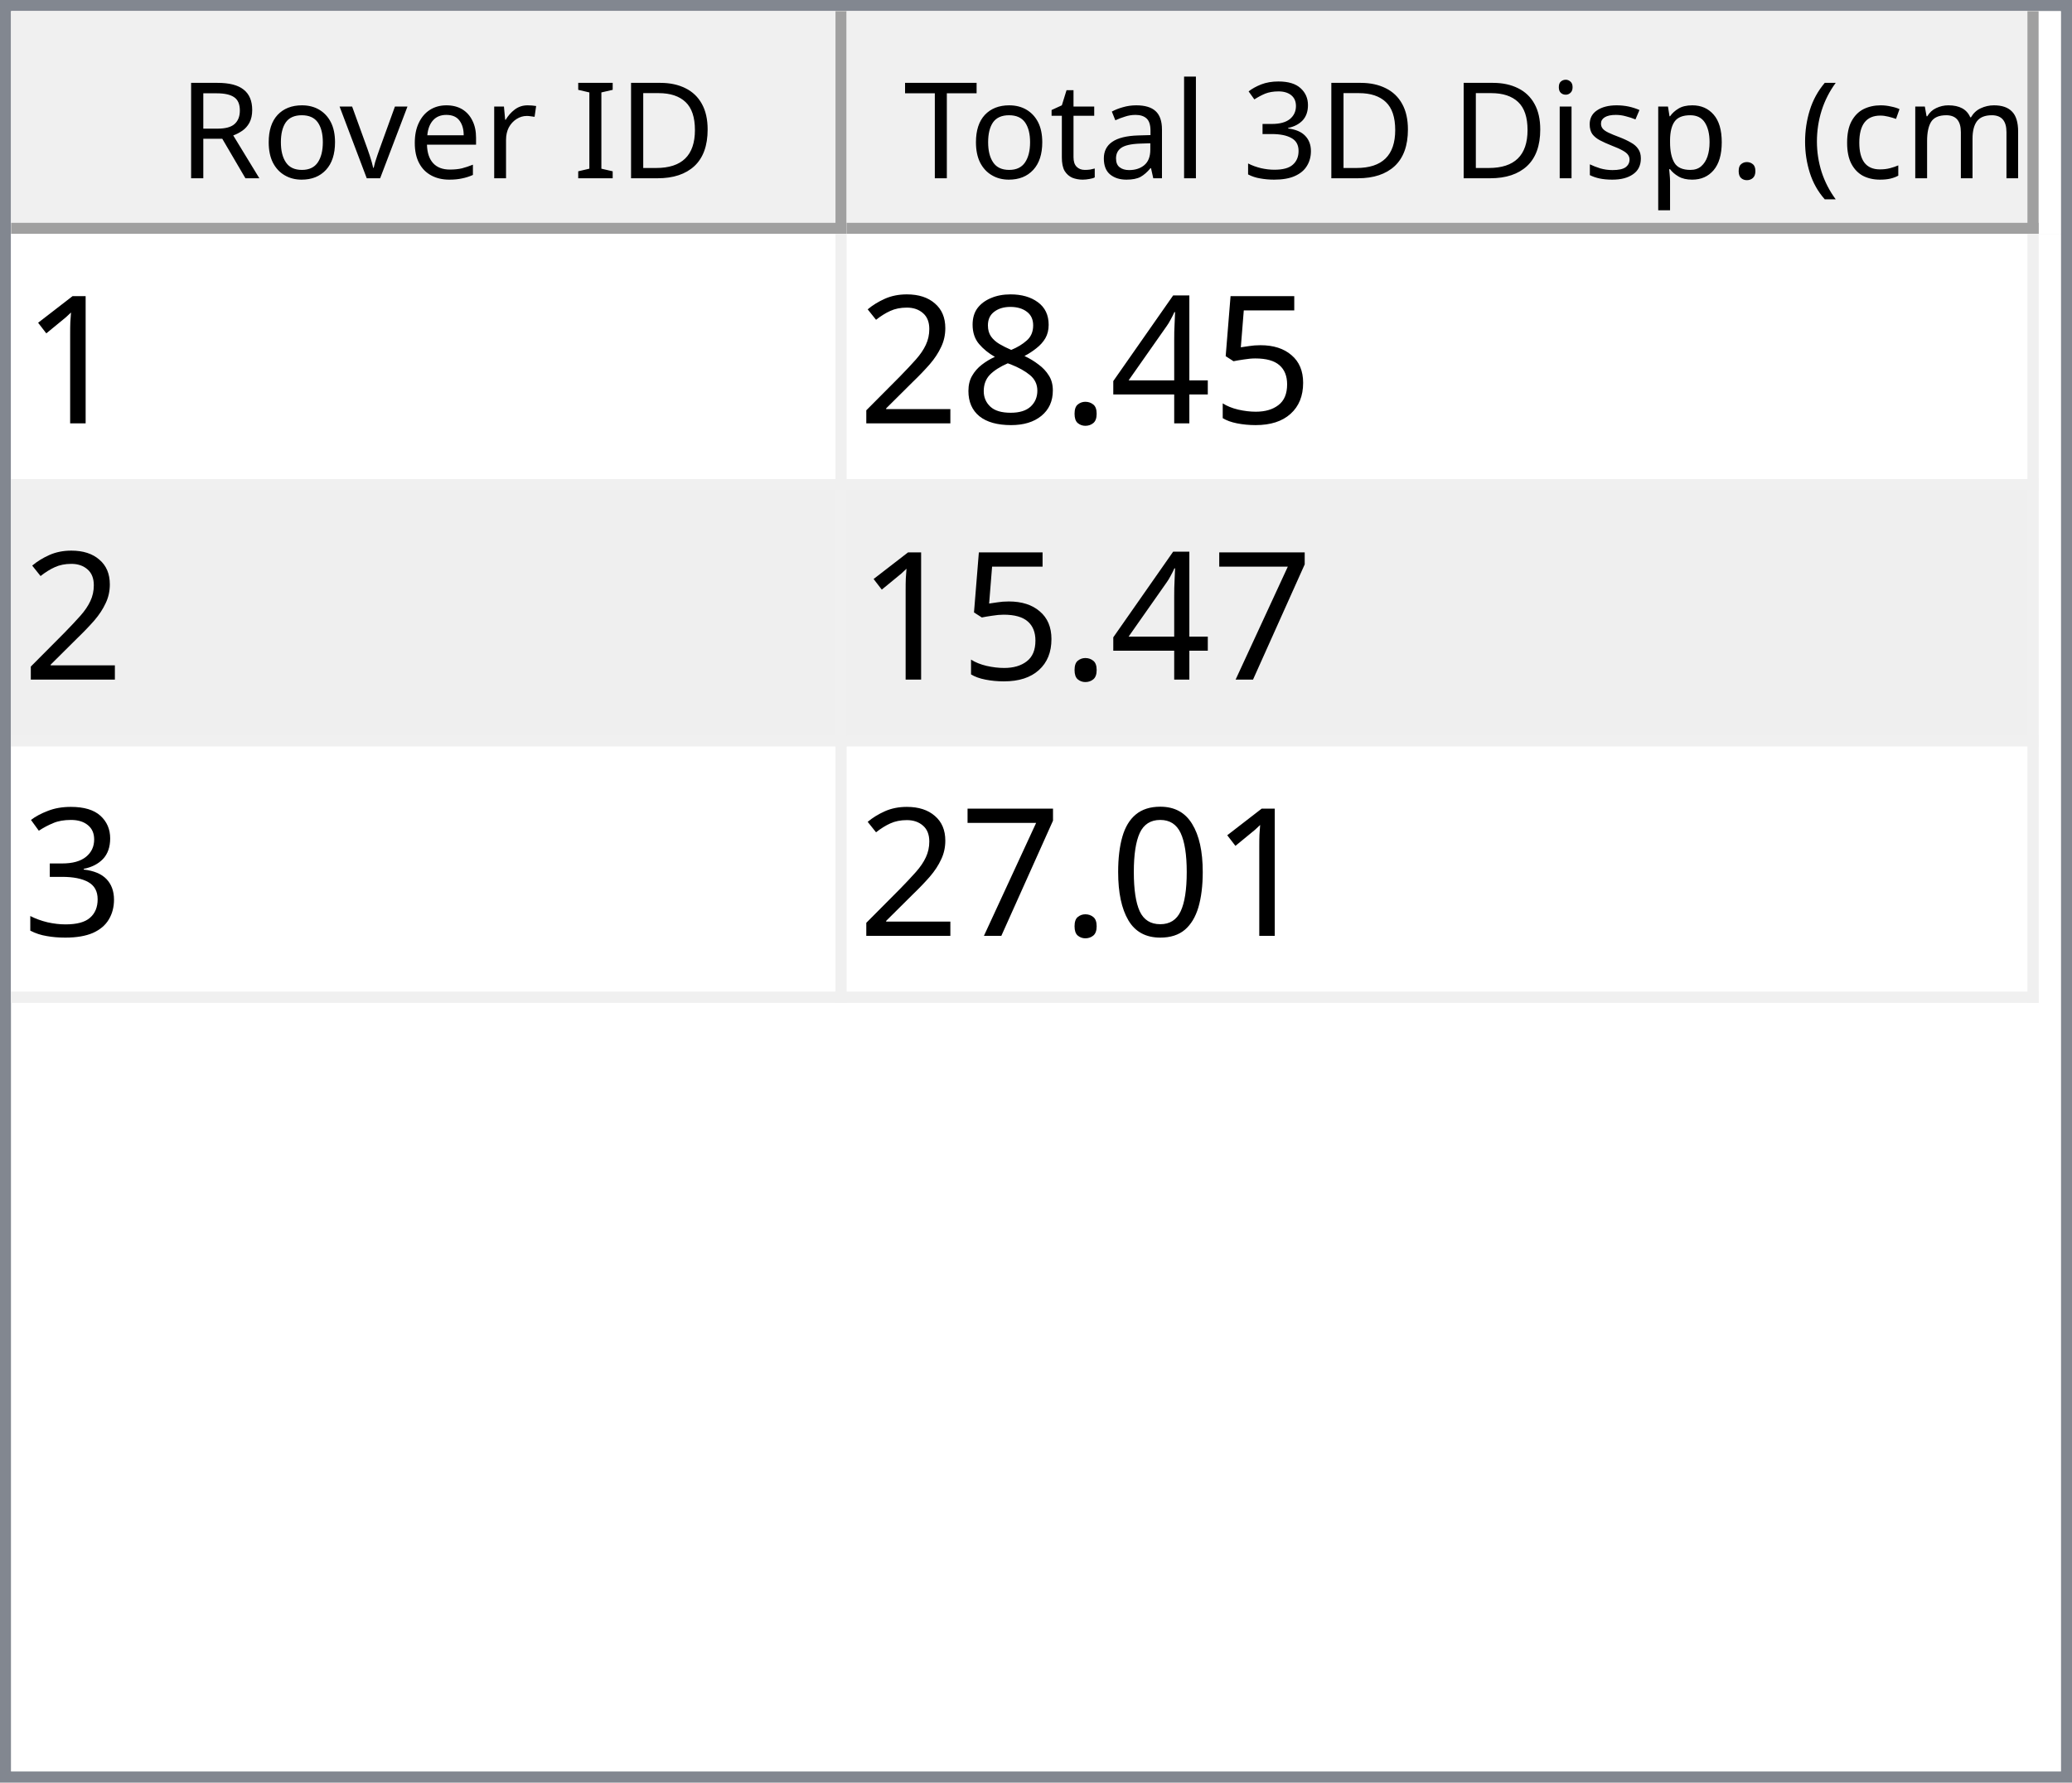
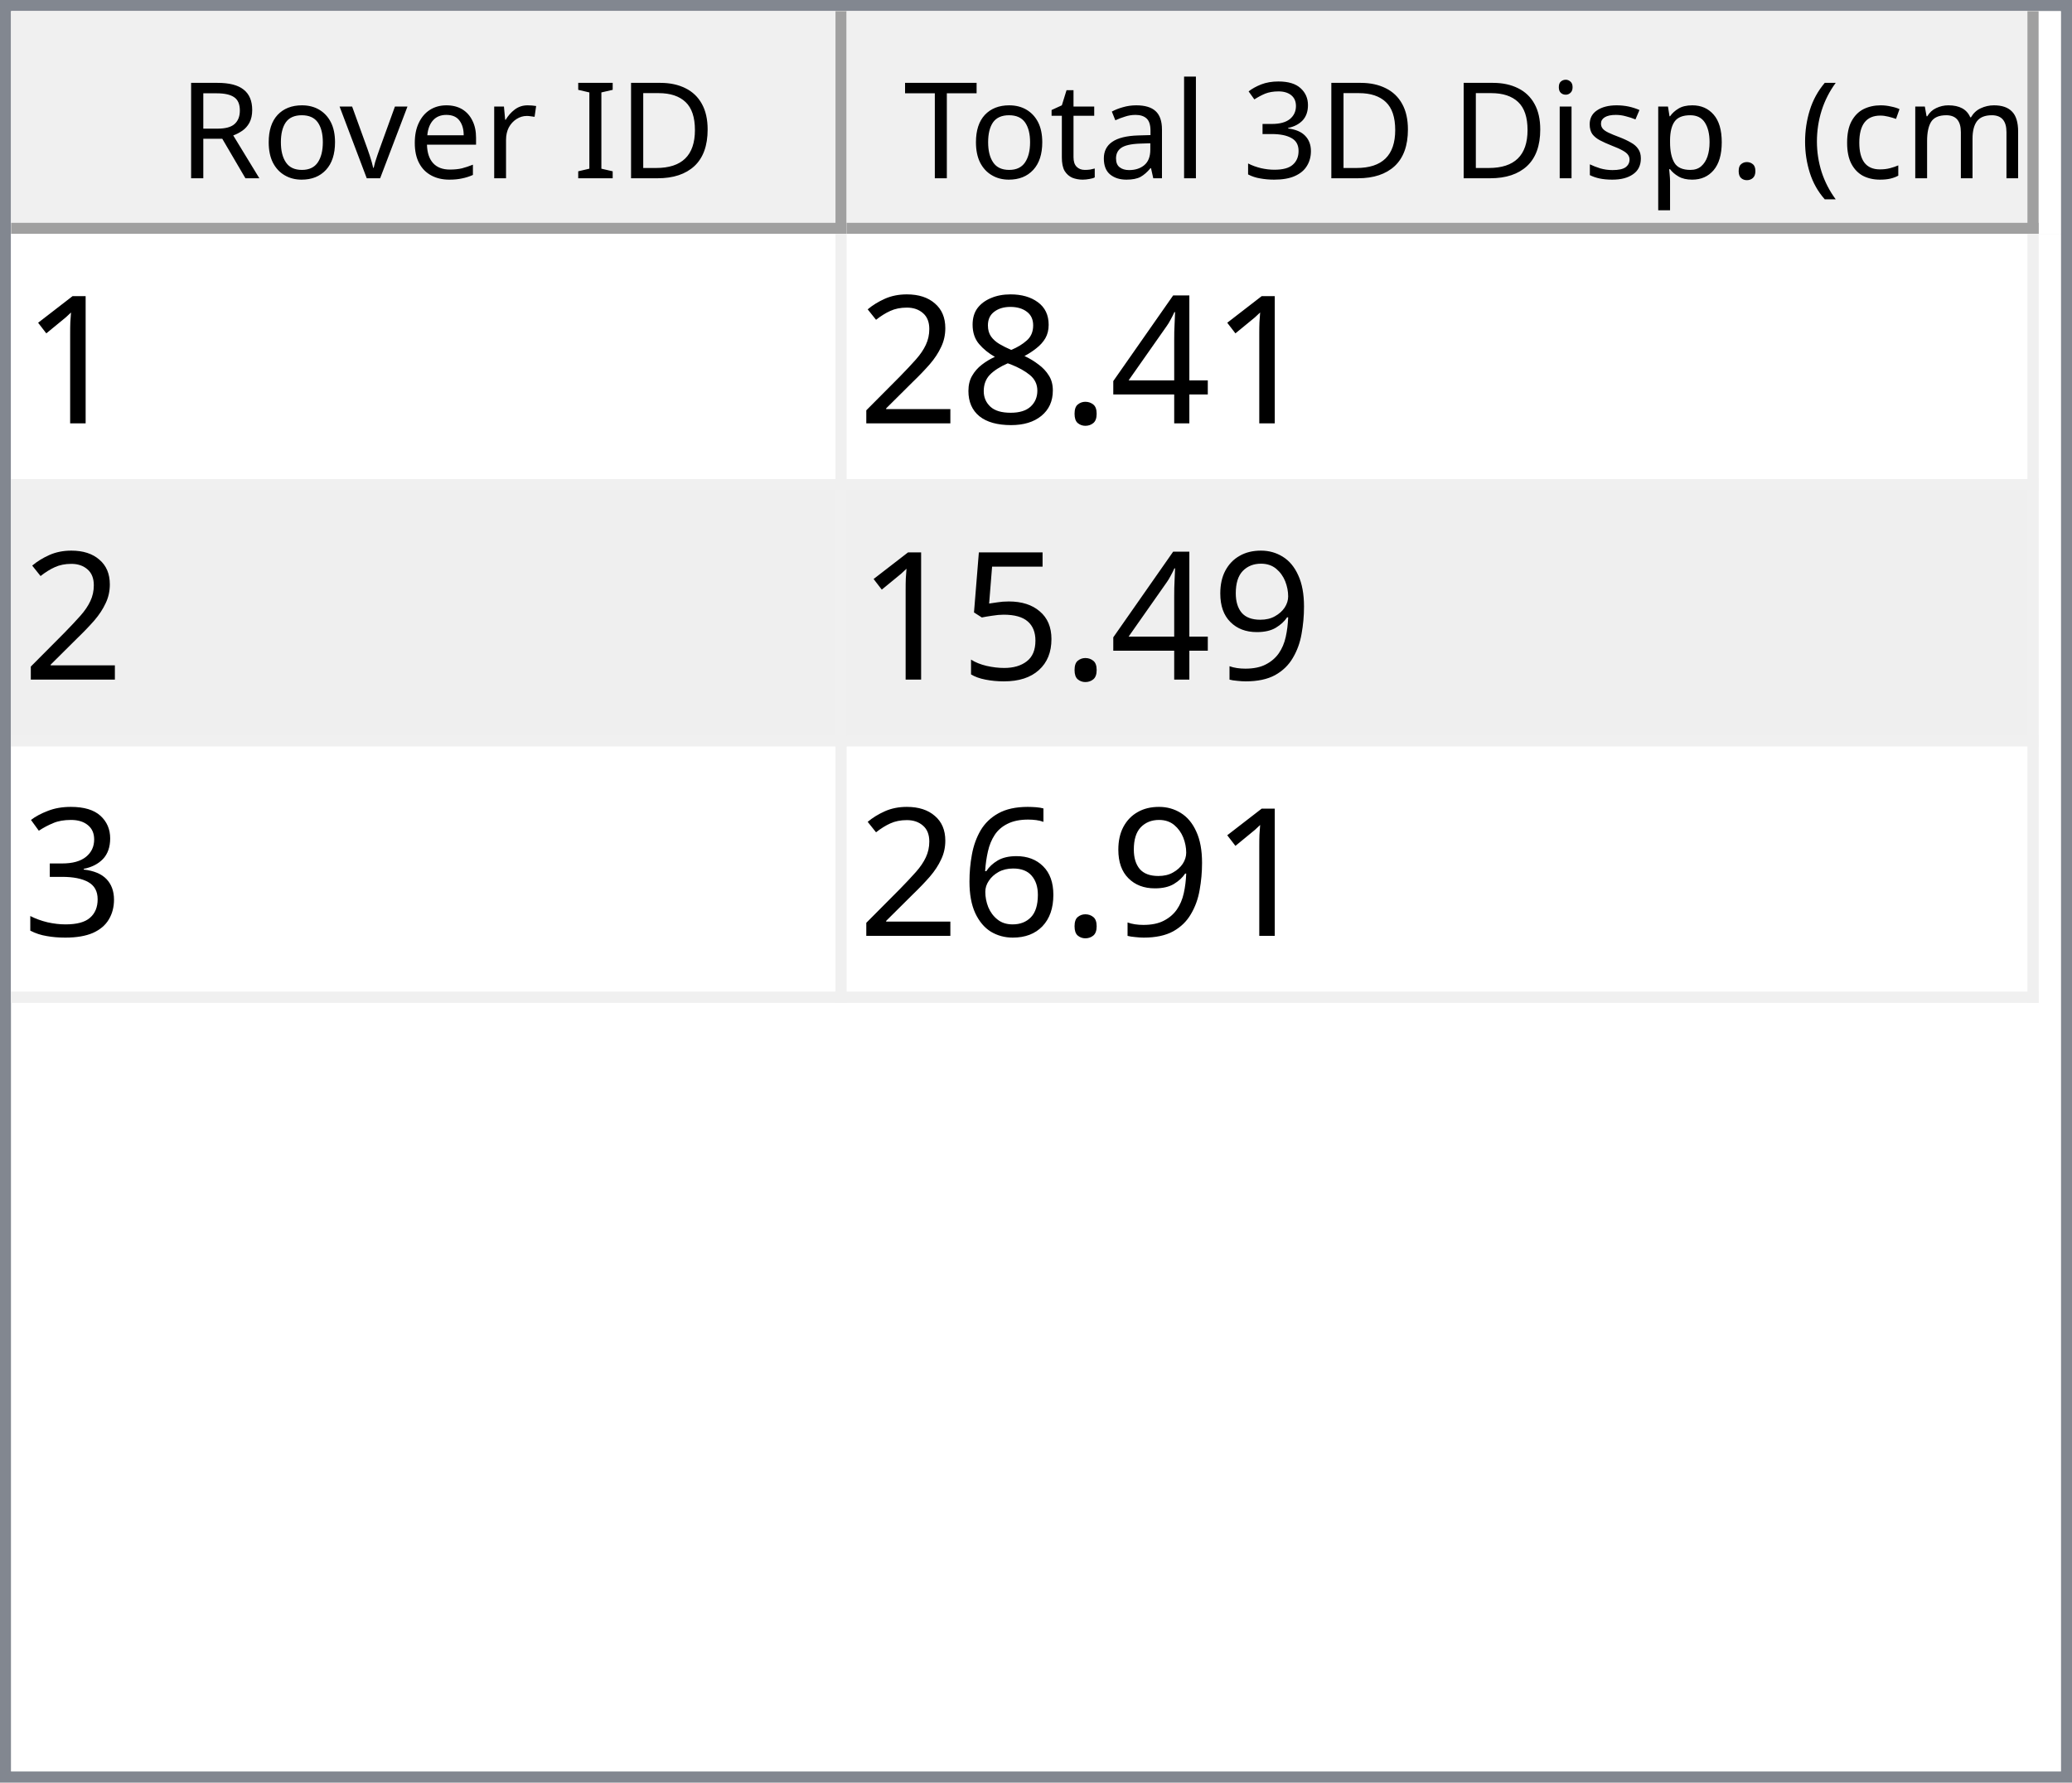
<svg xmlns="http://www.w3.org/2000/svg" style="fill-opacity:1; color-rendering:auto; color-interpolation:auto; text-rendering:auto; stroke:black; stroke-linecap:square; stroke-miterlimit:10; shape-rendering:auto; stroke-opacity:1; fill:black; stroke-dasharray:none; font-weight:normal; stroke-width:1; font-family:'Dialog'; font-style:normal; stroke-linejoin:miter; font-size:12px; stroke-dashoffset:0; image-rendering:auto;" width="186" height="160">
  <defs id="genericDefs" />
  <g>
    <defs id="defs1">
      <clipPath clipPathUnits="userSpaceOnUse" id="clipPath1">
        <path d="M0 0 L186 0 L186 160 L0 160 L0 0 Z" />
      </clipPath>
      <clipPath clipPathUnits="userSpaceOnUse" id="clipPath2">
        <path d="M0 0 L0 160 L186 160 L186 0 Z" />
      </clipPath>
      <clipPath clipPathUnits="userSpaceOnUse" id="clipPath3">
        <path d="M0 0 L0 20 L184 20 L184 0 Z" />
      </clipPath>
      <clipPath clipPathUnits="userSpaceOnUse" id="clipPath4">
        <path d="M0 0 L0 20 L75 20 L75 0 Z" />
      </clipPath>
      <clipPath clipPathUnits="userSpaceOnUse" id="clipPath5">
        <path d="M1 1 L1 19 L74 19 L74 1 Z" />
      </clipPath>
      <clipPath clipPathUnits="userSpaceOnUse" id="clipPath6">
        <path d="M0 0 L0 18 L73 18 L73 0 Z" />
      </clipPath>
      <clipPath clipPathUnits="userSpaceOnUse" id="clipPath7">
        <path d="M-0.5 -0.5 L-0.5 19.5 L74.5 19.5 L74.5 -0.5 Z" />
      </clipPath>
      <clipPath clipPathUnits="userSpaceOnUse" id="clipPath8">
        <path d="M0 0 L0 20 L107 20 L107 0 Z" />
      </clipPath>
      <clipPath clipPathUnits="userSpaceOnUse" id="clipPath9">
        <path d="M1 1 L1 19 L106 19 L106 1 Z" />
      </clipPath>
      <clipPath clipPathUnits="userSpaceOnUse" id="clipPath10">
        <path d="M0 0 L0 18 L105 18 L105 0 Z" />
      </clipPath>
      <clipPath clipPathUnits="userSpaceOnUse" id="clipPath11">
        <path d="M-0.5 -0.5 L-0.5 19.5 L106.5 19.5 L106.5 -0.5 Z" />
      </clipPath>
      <clipPath clipPathUnits="userSpaceOnUse" id="clipPath12">
        <path d="M0 0 L0 138 L184 138 L184 0 Z" />
      </clipPath>
      <clipPath clipPathUnits="userSpaceOnUse" id="clipPath13">
        <path d="M0 0 L0 69 L182 69 L182 0 Z" />
      </clipPath>
      <clipPath clipPathUnits="userSpaceOnUse" id="clipPath14">
        <path d="M-0.5 -0.5 L-0.5 68.5 L181.5 68.5 L181.5 -0.5 Z" />
      </clipPath>
      <clipPath clipPathUnits="userSpaceOnUse" id="clipPath15">
        <path d="M0 0 L0 22 L74 22 L74 0 Z" />
      </clipPath>
      <clipPath clipPathUnits="userSpaceOnUse" id="clipPath16">
        <path d="M0 0 L0 22 L106 22 L106 0 Z" />
      </clipPath>
      <font horiz-adv-x="64.551" id="font1">
        <font-face ascent="107.91" descent="25.098" units-per-em="100" style="font-style:normal; font-family:Segoe UI; font-weight:normal;" />
        <missing-glyph horiz-adv-x="64.551" d="M8.109 0 L8.109 68.266 L56.453 68.266 L56.453 0 L8.109 0 ZM15.328 7.234 L49.219 7.234 L49.219 61.031 L15.328 61.031 L15.328 7.234 Z" />
        <glyph unicode="D" horiz-adv-x="70.117" d="M9.188 0 L9.188 70.016 L28.516 70.016 Q65.531 70.016 65.531 35.891 Q65.531 19.672 55.25 9.836 Q44.969 0 27.734 0 L9.188 0 ZM17.391 62.594 L17.391 7.422 L27.828 7.422 Q41.609 7.422 49.273 14.797 Q56.938 22.172 56.938 35.688 Q56.938 62.594 28.328 62.594 L17.391 62.594 Z" />
        <glyph unicode="I" horiz-adv-x="26.611" d="M17.391 0 L9.188 0 L9.188 70.016 L17.391 70.016 L17.391 0 Z" />
        <glyph unicode=" " horiz-adv-x="27.393" d="" />
        <glyph unicode="r" horiz-adv-x="34.766" d="M34.188 41.891 Q32.078 43.5 28.125 43.5 Q23 43.5 19.555 38.672 Q16.109 33.844 16.109 25.484 L16.109 0 L8.109 0 L8.109 50 L16.109 50 L16.109 39.703 L16.312 39.703 Q18.016 44.969 21.531 47.922 Q25.047 50.875 29.391 50.875 Q32.516 50.875 34.188 50.203 L34.188 41.891 Z" />
        <glyph unicode="e" horiz-adv-x="52.295" d="M48.297 23 L12.984 23 Q13.188 14.656 17.484 10.109 Q21.781 5.562 29.297 5.562 Q37.75 5.562 44.828 11.141 L44.828 3.609 Q38.234 -1.172 27.391 -1.172 Q16.797 -1.172 10.742 5.641 Q4.688 12.453 4.688 24.812 Q4.688 36.469 11.305 43.82 Q17.922 51.172 27.734 51.172 Q37.547 51.172 42.922 44.828 Q48.297 38.484 48.297 27.203 L48.297 23 ZM40.094 29.781 Q40.047 36.719 36.75 40.578 Q33.453 44.438 27.594 44.438 Q21.922 44.438 17.969 40.383 Q14.016 36.328 13.094 29.781 L40.094 29.781 Z" />
        <glyph unicode="v" horiz-adv-x="47.9" d="M47.406 50 L27.484 0 L19.625 0 L0.688 50 L9.469 50 L22.172 13.672 Q23.578 9.672 23.922 6.688 L24.125 6.688 Q24.609 10.453 25.688 13.484 L38.969 50 L47.406 50 Z" />
        <glyph unicode="o" horiz-adv-x="58.594" d="M29 -1.172 Q17.922 -1.172 11.305 5.836 Q4.688 12.844 4.688 24.422 Q4.688 37.016 11.57 44.094 Q18.453 51.172 30.172 51.172 Q41.359 51.172 47.633 44.289 Q53.906 37.406 53.906 25.203 Q53.906 13.234 47.141 6.031 Q40.375 -1.172 29 -1.172 ZM29.594 44.438 Q21.875 44.438 17.383 39.188 Q12.891 33.938 12.891 24.703 Q12.891 15.828 17.43 10.695 Q21.969 5.562 29.594 5.562 Q37.359 5.562 41.531 10.594 Q45.703 15.625 45.703 24.906 Q45.703 34.281 41.531 39.359 Q37.359 44.438 29.594 44.438 Z" />
        <glyph unicode="R" horiz-adv-x="59.814" d="M59.375 0 L49.609 0 L37.891 19.625 Q36.281 22.359 34.766 24.289 Q33.25 26.219 31.664 27.438 Q30.078 28.656 28.25 29.219 Q26.422 29.781 24.125 29.781 L17.391 29.781 L17.391 0 L9.188 0 L9.188 70.016 L30.078 70.016 Q34.672 70.016 38.555 68.867 Q42.438 67.719 45.289 65.375 Q48.141 63.031 49.758 59.547 Q51.375 56.062 51.375 51.375 Q51.375 47.703 50.273 44.656 Q49.172 41.609 47.148 39.211 Q45.125 36.812 42.266 35.133 Q39.406 33.453 35.844 32.516 L35.844 32.328 Q37.594 31.547 38.891 30.547 Q40.188 29.547 41.359 28.18 Q42.531 26.812 43.68 25.078 Q44.828 23.344 46.234 21.047 L59.375 0 ZM17.391 62.594 L17.391 37.203 L28.516 37.203 Q31.594 37.203 34.203 38.133 Q36.812 39.062 38.719 40.797 Q40.625 42.531 41.703 45.047 Q42.781 47.562 42.781 50.688 Q42.781 56.297 39.141 59.445 Q35.5 62.594 28.609 62.594 L17.391 62.594 Z" />
        <glyph unicode=")" horiz-adv-x="30.176" d="M8.297 -15.922 L1.172 -15.922 Q16.406 2.344 16.406 26.812 Q16.406 51.469 1.078 70.016 L8.297 70.016 Q23.531 52.156 23.531 26.703 Q23.531 1.375 8.297 -15.922 Z" />
        <glyph unicode="m" horiz-adv-x="86.133" d="M79.109 0 L71.094 0 L71.094 28.719 Q71.094 37.016 68.531 40.727 Q65.969 44.438 59.906 44.438 Q54.781 44.438 51.195 39.75 Q47.609 35.062 47.609 28.516 L47.609 0 L39.594 0 L39.594 29.688 Q39.594 44.438 28.219 44.438 Q22.953 44.438 19.531 40.016 Q16.109 35.594 16.109 28.516 L16.109 0 L8.109 0 L8.109 50 L16.109 50 L16.109 42.094 L16.312 42.094 Q21.625 51.172 31.844 51.172 Q36.969 51.172 40.773 48.312 Q44.578 45.453 46 40.828 Q51.562 51.172 62.594 51.172 Q79.109 51.172 79.109 30.812 L79.109 0 Z" />
        <glyph unicode="c" horiz-adv-x="46.191" d="M42.188 2.297 Q36.422 -1.172 28.516 -1.172 Q17.828 -1.172 11.258 5.789 Q4.688 12.75 4.688 23.828 Q4.688 36.188 11.766 43.68 Q18.844 51.172 30.672 51.172 Q37.25 51.172 42.281 48.734 L42.281 40.531 Q36.719 44.438 30.375 44.438 Q22.703 44.438 17.797 38.945 Q12.891 33.453 12.891 24.516 Q12.891 15.719 17.508 10.641 Q22.125 5.562 29.891 5.562 Q36.422 5.562 42.188 9.906 L42.188 2.297 Z" />
        <glyph unicode="(" horiz-adv-x="30.176" d="M29.109 -15.922 L21.969 -15.922 Q6.844 1.375 6.844 26.703 Q6.844 52.156 21.969 70.016 L29.203 70.016 Q13.875 51.469 13.875 26.812 Q13.875 2.344 29.109 -15.922 Z" />
        <glyph unicode="." horiz-adv-x="21.68" d="M10.891 -1.078 Q8.641 -1.078 7.055 0.539 Q5.469 2.156 5.469 4.391 Q5.469 6.641 7.055 8.273 Q8.641 9.906 10.891 9.906 Q13.188 9.906 14.797 8.273 Q16.406 6.641 16.406 4.391 Q16.406 2.156 14.797 0.539 Q13.188 -1.078 10.891 -1.078 Z" />
        <glyph unicode="p" horiz-adv-x="58.789" d="M16.312 7.234 L16.109 7.234 L16.109 -23 L8.109 -23 L8.109 50 L16.109 50 L16.109 41.219 L16.312 41.219 Q22.219 51.172 33.594 51.172 Q43.266 51.172 48.688 44.461 Q54.109 37.75 54.109 26.469 Q54.109 13.922 48 6.375 Q41.891 -1.172 31.297 -1.172 Q21.578 -1.172 16.312 7.234 ZM16.109 27.391 L16.109 20.406 Q16.109 14.203 20.141 9.883 Q24.172 5.562 30.375 5.562 Q37.641 5.562 41.773 11.133 Q45.906 16.703 45.906 26.609 Q45.906 34.969 42.047 39.703 Q38.188 44.438 31.594 44.438 Q24.609 44.438 20.359 39.578 Q16.109 34.719 16.109 27.391 Z" />
        <glyph unicode="s" horiz-adv-x="42.432" d="M5.078 1.812 L5.078 10.406 Q11.625 5.562 19.484 5.562 Q30.031 5.562 30.031 12.594 Q30.031 14.594 29.125 15.992 Q28.219 17.391 26.68 18.461 Q25.141 19.531 23.07 20.383 Q21 21.234 18.609 22.172 Q15.281 23.484 12.766 24.828 Q10.25 26.172 8.57 27.859 Q6.891 29.547 6.031 31.695 Q5.172 33.844 5.172 36.719 Q5.172 40.234 6.789 42.945 Q8.406 45.656 11.086 47.484 Q13.766 49.312 17.211 50.242 Q20.656 51.172 24.312 51.172 Q30.812 51.172 35.938 48.922 L35.938 40.828 Q30.422 44.438 23.25 44.438 Q21 44.438 19.195 43.922 Q17.391 43.406 16.094 42.477 Q14.797 41.547 14.086 40.258 Q13.375 38.969 13.375 37.406 Q13.375 35.453 14.086 34.133 Q14.797 32.812 16.164 31.789 Q17.531 30.766 19.484 29.938 Q21.438 29.109 23.922 28.125 Q27.25 26.859 29.883 25.516 Q32.516 24.172 34.375 22.484 Q36.234 20.797 37.234 18.602 Q38.234 16.406 38.234 13.375 Q38.234 9.672 36.602 6.938 Q34.969 4.203 32.234 2.398 Q29.5 0.594 25.93 -0.289 Q22.359 -1.172 18.453 -1.172 Q10.75 -1.172 5.078 1.812 Z" />
        <glyph unicode="i" horiz-adv-x="24.219" d="M12.203 62.703 Q10.062 62.703 8.547 64.164 Q7.031 65.625 7.031 67.875 Q7.031 70.125 8.547 71.609 Q10.062 73.094 12.203 73.094 Q14.406 73.094 15.945 71.609 Q17.484 70.125 17.484 67.875 Q17.484 65.719 15.945 64.211 Q14.406 62.703 12.203 62.703 ZM16.109 0 L8.109 0 L8.109 50 L16.109 50 L16.109 0 Z" />
        <glyph unicode="3" horiz-adv-x="53.906" d="M46.531 19.828 Q46.531 15.094 44.75 11.211 Q42.969 7.328 39.719 4.57 Q36.469 1.812 31.93 0.297 Q27.391 -1.219 21.922 -1.219 Q11.922 -1.219 6 2.594 L6 11.188 Q13.094 5.609 22.219 5.609 Q25.875 5.609 28.828 6.539 Q31.781 7.469 33.906 9.227 Q36.031 10.984 37.18 13.477 Q38.328 15.969 38.328 19.094 Q38.328 32.812 18.797 32.812 L12.984 32.812 L12.984 39.594 L18.5 39.594 Q35.797 39.594 35.797 52.484 Q35.797 64.406 22.609 64.406 Q15.188 64.406 8.688 59.422 L8.688 67.188 Q15.375 71.188 24.609 71.188 Q29 71.188 32.57 69.969 Q36.141 68.75 38.68 66.555 Q41.219 64.359 42.609 61.281 Q44 58.203 44 54.5 Q44 40.672 30.031 36.719 L30.031 36.531 Q33.594 36.141 36.625 34.797 Q39.656 33.453 41.852 31.305 Q44.047 29.156 45.289 26.25 Q46.531 23.344 46.531 19.828 Z" />
        <glyph unicode="l" horiz-adv-x="24.219" d="M16.109 0 L8.109 0 L8.109 74.031 L16.109 74.031 L16.109 0 Z" />
        <glyph unicode="a" horiz-adv-x="50.879" d="M43.891 0 L35.891 0 L35.891 7.812 L35.688 7.812 Q30.469 -1.172 20.312 -1.172 Q12.844 -1.172 8.617 2.781 Q4.391 6.734 4.391 13.281 Q4.391 27.297 20.906 29.594 L35.891 31.688 Q35.891 44.438 25.594 44.438 Q16.547 44.438 9.281 38.281 L9.281 46.484 Q16.656 51.172 26.266 51.172 Q43.891 51.172 43.891 32.516 L43.891 0 ZM35.891 25.297 L23.828 23.641 Q18.266 22.859 15.43 20.875 Q12.594 18.891 12.594 13.875 Q12.594 10.203 15.211 7.883 Q17.828 5.562 22.172 5.562 Q28.125 5.562 32.008 9.742 Q35.891 13.922 35.891 20.312 L35.891 25.297 Z" />
        <glyph unicode="t" horiz-adv-x="33.887" d="M31.297 0.484 Q28.469 -1.078 23.828 -1.078 Q10.688 -1.078 10.688 13.578 L10.688 43.172 L2.094 43.172 L2.094 50 L10.688 50 L10.688 62.203 L18.703 64.797 L18.703 50 L31.297 50 L31.297 43.172 L18.703 43.172 L18.703 14.984 Q18.703 9.969 20.414 7.82 Q22.125 5.672 26.078 5.672 Q29.109 5.672 31.297 7.328 L31.297 0.484 Z" />
        <glyph unicode="T" horiz-adv-x="52.393" d="M50.594 62.594 L30.375 62.594 L30.375 0 L22.172 0 L22.172 62.594 L2 62.594 L2 70.016 L50.594 70.016 L50.594 62.594 Z" />
      </font>
      <font horiz-adv-x="75.0" id="font2">
        <font-face ascent="100.537" descent="21.973" units-per-em="100" style="font-style:normal; font-family:sans-serif; font-weight:normal;" />
        <missing-glyph horiz-adv-x="75.0" d="M12.5 0 L12.5 62.5 L62.5 62.5 L62.5 0 L12.5 0 ZM14.062 1.562 L60.938 1.562 L60.938 60.938 L14.062 60.938 L14.062 1.562 Z" />
        <glyph unicode="1" horiz-adv-x="55.615" d="M37.25 0 L28.469 0 L28.469 56 Q25.297 52.984 20.141 49.953 Q14.984 46.922 10.891 45.406 L10.891 53.906 Q18.266 57.375 23.781 62.305 Q29.297 67.234 31.594 71.875 L37.25 71.875 L37.25 0 Z" />
-         <glyph unicode="5" horiz-adv-x="55.615" d="M4.156 18.75 L13.375 19.531 Q14.406 12.797 18.141 9.398 Q21.875 6 27.156 6 Q33.5 6 37.891 10.789 Q42.281 15.578 42.281 23.484 Q42.281 31 38.062 35.352 Q33.844 39.703 27 39.703 Q22.75 39.703 19.336 37.773 Q15.922 35.844 13.969 32.766 L5.719 33.844 L12.641 70.609 L48.25 70.609 L48.25 62.203 L19.672 62.203 L15.828 42.969 Q22.266 47.469 29.344 47.469 Q38.719 47.469 45.164 40.969 Q51.609 34.469 51.609 24.266 Q51.609 14.547 45.953 7.469 Q39.062 -1.219 27.156 -1.219 Q17.391 -1.219 11.211 4.25 Q5.031 9.719 4.156 18.75 Z" />
        <glyph unicode="4" horiz-adv-x="55.615" d="M32.328 0 L32.328 17.141 L1.266 17.141 L1.266 25.203 L33.938 71.578 L41.109 71.578 L41.109 25.203 L50.781 25.203 L50.781 17.141 L41.109 17.141 L41.109 0 L32.328 0 ZM32.328 25.203 L32.328 57.469 L9.906 25.203 L32.328 25.203 Z" />
        <glyph unicode="." horiz-adv-x="27.783" d="M9.078 0 L9.078 10.016 L19.094 10.016 L19.094 0 L9.078 0 Z" />
        <glyph unicode="8" horiz-adv-x="55.615" d="M17.672 38.812 Q12.203 40.828 9.57 44.539 Q6.938 48.25 6.938 53.422 Q6.938 61.234 12.555 66.555 Q18.172 71.875 27.484 71.875 Q36.859 71.875 42.578 66.43 Q48.297 60.984 48.297 53.172 Q48.297 48.188 45.68 44.508 Q43.062 40.828 37.75 38.812 Q44.344 36.672 47.781 31.883 Q51.219 27.094 51.219 20.453 Q51.219 11.281 44.727 5.031 Q38.234 -1.219 27.641 -1.219 Q17.047 -1.219 10.547 5.055 Q4.047 11.328 4.047 20.703 Q4.047 27.688 7.594 32.398 Q11.141 37.109 17.672 38.812 ZM15.922 53.719 Q15.922 48.641 19.195 45.414 Q22.469 42.188 27.688 42.188 Q32.766 42.188 36.016 45.383 Q39.266 48.578 39.266 53.219 Q39.266 58.062 35.914 61.359 Q32.562 64.656 27.594 64.656 Q22.562 64.656 19.242 61.43 Q15.922 58.203 15.922 53.719 ZM13.094 20.656 Q13.094 16.891 14.875 13.375 Q16.656 9.859 20.172 7.93 Q23.688 6 27.734 6 Q34.031 6 38.133 10.055 Q42.234 14.109 42.234 20.359 Q42.234 26.703 38.016 30.859 Q33.797 35.016 27.438 35.016 Q21.234 35.016 17.164 30.914 Q13.094 26.812 13.094 20.656 Z" />
        <glyph unicode="2" horiz-adv-x="55.615" d="M50.344 8.453 L50.344 0 L3.031 0 Q2.938 3.172 4.047 6.109 Q5.859 10.938 9.836 15.625 Q13.812 20.312 21.344 26.469 Q33.016 36.031 37.117 41.625 Q41.219 47.219 41.219 52.203 Q41.219 57.422 37.477 61.008 Q33.734 64.594 27.734 64.594 Q21.391 64.594 17.578 60.789 Q13.766 56.984 13.719 50.25 L4.688 51.172 Q5.609 61.281 11.664 66.578 Q17.719 71.875 27.938 71.875 Q38.234 71.875 44.242 66.164 Q50.25 60.453 50.25 52 Q50.25 47.703 48.492 43.555 Q46.734 39.406 42.656 34.812 Q38.578 30.219 29.109 22.219 Q21.188 15.578 18.945 13.211 Q16.703 10.844 15.234 8.453 L50.344 8.453 Z" />
-         <glyph unicode="7" horiz-adv-x="55.615" d="M4.734 62.203 L4.734 70.656 L51.078 70.656 L51.078 63.812 Q44.234 56.547 37.523 44.484 Q30.812 32.422 27.156 19.672 Q24.516 10.688 23.781 0 L14.75 0 Q14.891 8.453 18.062 20.414 Q21.234 32.375 27.172 43.484 Q33.109 54.594 39.797 62.203 L4.734 62.203 Z" />
+         <glyph unicode="9" horiz-adv-x="55.615" d="M5.469 16.547 L13.922 17.328 Q14.984 11.375 18.016 8.688 Q21.047 6 25.781 6 Q29.828 6 32.883 7.859 Q35.938 9.719 37.891 12.82 Q39.844 15.922 41.164 21.195 Q42.484 26.469 42.484 31.938 Q42.484 32.516 42.438 33.688 Q39.797 29.5 35.234 26.883 Q30.672 24.266 25.344 24.266 Q16.453 24.266 10.305 30.711 Q4.156 37.156 4.156 47.703 Q4.156 58.594 10.578 65.234 Q17 71.875 26.656 71.875 Q33.641 71.875 39.43 68.117 Q45.219 64.359 48.219 57.398 Q51.219 50.438 51.219 37.25 Q51.219 23.531 48.242 15.406 Q45.266 7.281 39.383 3.031 Q33.5 -1.219 25.594 -1.219 Q17.188 -1.219 11.867 3.445 Q6.547 8.109 5.469 16.547 ZM41.453 48.141 Q41.453 55.719 37.43 60.156 Q33.406 64.594 27.734 64.594 Q21.875 64.594 17.531 59.812 Q13.188 55.031 13.188 47.406 Q13.188 40.578 17.312 36.305 Q21.438 32.031 27.484 32.031 Q33.594 32.031 37.523 36.305 Q41.453 40.578 41.453 48.141 Z" />
+         <glyph unicode="5" horiz-adv-x="55.615" d="M4.156 18.75 L13.375 19.531 Q14.406 12.797 18.141 9.398 Q21.875 6 27.156 6 Q33.5 6 37.891 10.789 Q42.281 15.578 42.281 23.484 Q42.281 31 38.062 35.352 Q33.844 39.703 27 39.703 Q22.75 39.703 19.336 37.773 Q15.922 35.844 13.969 32.766 L5.719 33.844 L12.641 70.609 L48.25 70.609 L48.25 62.203 L19.672 62.203 L15.828 42.969 Q22.266 47.469 29.344 47.469 Q38.719 47.469 45.164 40.969 Q51.609 34.469 51.609 24.266 Q51.609 14.547 45.953 7.469 Q39.062 -1.219 27.156 -1.219 Q17.391 -1.219 11.211 4.25 Q5.031 9.719 4.156 18.75 Z" />
        <glyph unicode="3" horiz-adv-x="55.615" d="M4.203 18.891 L12.984 20.062 Q14.5 12.594 18.141 9.297 Q21.781 6 27 6 Q33.203 6 37.477 10.297 Q41.75 14.594 41.75 20.953 Q41.75 27 37.797 30.93 Q33.844 34.859 27.734 34.859 Q25.25 34.859 21.531 33.891 L22.516 41.609 Q23.391 41.5 23.922 41.5 Q29.547 41.5 34.039 44.43 Q38.531 47.359 38.531 53.469 Q38.531 58.297 35.258 61.477 Q31.984 64.656 26.812 64.656 Q21.688 64.656 18.266 61.43 Q14.844 58.203 13.875 51.766 L5.078 53.328 Q6.688 62.156 12.398 67.016 Q18.109 71.875 26.609 71.875 Q32.469 71.875 37.398 69.359 Q42.328 66.844 44.945 62.5 Q47.562 58.156 47.562 53.266 Q47.562 48.641 45.07 44.828 Q42.578 41.016 37.703 38.766 Q44.047 37.312 47.562 32.695 Q51.078 28.078 51.078 21.141 Q51.078 11.766 44.242 5.25 Q37.406 -1.266 26.953 -1.266 Q17.531 -1.266 11.305 4.352 Q5.078 9.969 4.203 18.891 Z" />
-         <glyph unicode="0" horiz-adv-x="55.615" d="M4.156 35.297 Q4.156 48 6.766 55.742 Q9.375 63.484 14.523 67.68 Q19.672 71.875 27.484 71.875 Q33.25 71.875 37.594 69.555 Q41.938 67.234 44.773 62.867 Q47.609 58.5 49.219 52.227 Q50.828 45.953 50.828 35.297 Q50.828 22.703 48.242 14.969 Q45.656 7.234 40.508 3.008 Q35.359 -1.219 27.484 -1.219 Q17.141 -1.219 11.234 6.203 Q4.156 15.141 4.156 35.297 ZM13.188 35.297 Q13.188 17.672 17.312 11.836 Q21.438 6 27.484 6 Q33.547 6 37.672 11.859 Q41.797 17.719 41.797 35.297 Q41.797 52.984 37.672 58.789 Q33.547 64.594 27.391 64.594 Q21.344 64.594 17.719 59.469 Q13.188 52.938 13.188 35.297 Z" />
+         <glyph unicode="6" horiz-adv-x="55.615" d="M49.75 54.047 L41.016 53.375 Q39.844 58.547 37.703 60.891 Q34.125 64.656 28.906 64.656 Q24.703 64.656 21.531 62.312 Q17.391 59.281 14.992 53.469 Q12.594 47.656 12.5 36.922 Q15.672 41.75 20.266 44.094 Q24.859 46.438 29.891 46.438 Q38.672 46.438 44.852 39.969 Q51.031 33.5 51.031 23.25 Q51.031 16.5 48.125 10.719 Q45.219 4.938 40.141 1.859 Q35.062 -1.219 28.609 -1.219 Q17.625 -1.219 10.695 6.859 Q3.766 14.938 3.766 33.5 Q3.766 54.25 11.422 63.672 Q18.109 71.875 29.438 71.875 Q37.891 71.875 43.289 67.141 Q48.688 62.406 49.75 54.047 ZM13.875 23.188 Q13.875 18.656 15.797 14.508 Q17.719 10.359 21.188 8.18 Q24.656 6 28.469 6 Q34.031 6 38.039 10.492 Q42.047 14.984 42.047 22.703 Q42.047 30.125 38.086 34.398 Q34.125 38.672 28.125 38.672 Q22.172 38.672 18.023 34.398 Q13.875 30.125 13.875 23.188 Z" />
      </font>
    </defs>
    <g style="fill:white; stroke:white;">
      <rect x="0" y="0" width="186" style="clip-path:url(#clipPath1); stroke:none;" height="160" />
    </g>
    <g style="fill:white; text-rendering:optimizeSpeed; color-rendering:optimizeSpeed; image-rendering:optimizeSpeed; shape-rendering:crispEdges; stroke:white; color-interpolation:sRGB;">
      <rect x="0" width="186" height="160" y="0" style="stroke:none;" />
      <path style="stroke:none;" d="M0 160 L186 160 L186 0 L0 0 Z" />
    </g>
    <g style="fill:rgb(240,240,240); font-family:'Segoe UI'; stroke:rgb(240,240,240);">
      <rect x="0" y="0" width="186" style="clip-path:url(#clipPath2); stroke:none;" height="160" />
    </g>
    <g style="fill:rgb(130,135,144); font-family:'Segoe UI'; stroke:rgb(130,135,144);">
      <path d="M0 0 L186 0 L186 160 L0 160 L0 0 ZM1 1 L185 1 L185 159 L1 159 L1 1 Z" style="fill-rule:evenodd; clip-path:url(#clipPath2); stroke:none;" />
    </g>
    <g style="fill:white; font-family:'Segoe UI'; stroke:white;" transform="translate(1,1)">
      <rect x="0" y="0" width="184" style="clip-path:url(#clipPath3); stroke:none;" height="20" />
    </g>
    <g style="fill:rgb(240,240,240); font-family:'Segoe UI'; stroke:rgb(240,240,240);" transform="translate(1,1)">
      <rect x="0" y="0" width="75" style="clip-path:url(#clipPath4); stroke:none;" height="20" />
    </g>
    <g style="font-family:'Segoe UI';" transform="translate(2,2)">
      <text x="14" xml:space="preserve" y="14" style="clip-path:url(#clipPath6); stroke:none;">Rover ID</text>
    </g>
    <g style="fill:rgb(160,160,160); font-family:'Segoe UI'; stroke:rgb(160,160,160); stroke-linejoin:bevel;" transform="translate(1.5,1.5)">
      <line x1="74" x2="74" y1="0" style="fill:none; clip-path:url(#clipPath7);" y2="19" />
    </g>
    <g style="fill:rgb(160,160,160); font-family:'Segoe UI'; stroke:rgb(160,160,160); stroke-linejoin:bevel;" transform="matrix(1,0,0,1,1,1) translate(0.5,0.5)">
      <line x1="0" x2="74" y1="19" style="fill:none; clip-path:url(#clipPath7);" y2="19" />
    </g>
    <g style="fill:rgb(240,240,240); font-family:'Segoe UI'; stroke:rgb(240,240,240);" transform="translate(76,1)">
      <rect x="0" y="0" width="107" style="clip-path:url(#clipPath8); stroke:none;" height="20" />
    </g>
    <g style="font-family:'Segoe UI';" transform="translate(77,2)">
      <text x="1" xml:space="preserve" y="14" style="clip-path:url(#clipPath10); stroke:none;"> Total 3D Disp. (cm)</text>
    </g>
    <g style="fill:rgb(160,160,160); font-family:'Segoe UI'; stroke:rgb(160,160,160); stroke-linejoin:bevel;" transform="translate(76.5,1.5)">
      <line x1="106" x2="106" y1="0" style="fill:none; clip-path:url(#clipPath11);" y2="19" />
    </g>
    <g style="fill:rgb(160,160,160); font-family:'Segoe UI'; stroke:rgb(160,160,160); stroke-linejoin:bevel;" transform="matrix(1,0,0,1,76,1) translate(0.5,0.5)">
      <line x1="0" x2="106" y1="19" style="fill:none; clip-path:url(#clipPath11);" y2="19" />
    </g>
    <g style="fill:white; font-family:'Segoe UI'; stroke:white;" transform="translate(1,21)">
      <rect x="0" y="0" width="184" style="clip-path:url(#clipPath12); stroke:none;" height="138" />
    </g>
    <g style="fill:rgb(240,240,240); font-size:16px; font-family:sans-serif; stroke:rgb(240,240,240);" transform="translate(1,21)">
      <rect x="0" y="0" width="182" style="clip-path:url(#clipPath13); stroke:none;" height="69" />
      <line transform="translate(0.5,0.5)" x1="0" x2="181" y1="22" style="clip-path:url(#clipPath14); fill:none; stroke-linejoin:bevel;" y2="22" />
    </g>
    <g transform="matrix(1,0,0,1,1,21) translate(0.5,0.5)" style="fill:rgb(240,240,240); font-size:16px; font-family:sans-serif; stroke:rgb(240,240,240); stroke-linejoin:bevel;">
      <line x1="0" x2="181" y1="45" style="fill:none; clip-path:url(#clipPath14);" y2="45" />
    </g>
    <g transform="matrix(1,0,0,1,1,21) translate(0.5,0.5)" style="fill:rgb(240,240,240); font-size:16px; font-family:sans-serif; stroke:rgb(240,240,240); stroke-linejoin:bevel;">
      <line x1="0" x2="181" y1="68" style="fill:none; clip-path:url(#clipPath14);" y2="68" />
    </g>
    <g transform="matrix(1,0,0,1,1,21) translate(0.5,0.5)" style="fill:rgb(240,240,240); font-size:16px; font-family:sans-serif; stroke:rgb(240,240,240); stroke-linejoin:bevel;">
      <line x1="74" x2="74" y1="0" style="fill:none; clip-path:url(#clipPath14);" y2="68" />
    </g>
    <g transform="matrix(1,0,0,1,1,21) translate(0.5,0.5)" style="fill:rgb(240,240,240); font-size:16px; font-family:sans-serif; stroke:rgb(240,240,240); stroke-linejoin:bevel;">
      <line x1="181" x2="181" y1="0" style="fill:none; clip-path:url(#clipPath14);" y2="68" />
    </g>
    <g style="fill:white; font-size:16px; font-family:sans-serif; stroke:white;" transform="matrix(1,0,0,1,1,21)">
      <rect x="0" y="0" width="74" style="clip-path:url(#clipPath15); stroke:none;" height="22" />
      <text x="1" y="17" style="fill:black; clip-path:url(#clipPath15); stroke:none;" xml:space="preserve">1</text>
    </g>
    <g style="fill:white; font-size:16px; font-family:sans-serif; stroke:white;" transform="matrix(1,0,0,1,1,21) translate(75,0)">
      <rect x="0" y="0" width="106" style="clip-path:url(#clipPath16); stroke:none;" height="22" />
-       <text x="1" y="17" style="fill:black; clip-path:url(#clipPath16); stroke:none;" xml:space="preserve">28.45</text>
+       <text x="1" y="17" style="fill:black; clip-path:url(#clipPath16); stroke:none;" xml:space="preserve">28.41</text>
    </g>
    <g style="fill:rgb(239,239,239); font-size:16px; font-family:sans-serif; stroke:rgb(239,239,239);" transform="matrix(1,0,0,1,1,21) translate(0,23)">
      <rect x="0" y="0" width="74" style="clip-path:url(#clipPath15); stroke:none;" height="22" />
      <text x="1" y="17" style="fill:black; clip-path:url(#clipPath15); stroke:none;" xml:space="preserve">2</text>
    </g>
    <g style="fill:rgb(239,239,239); font-size:16px; font-family:sans-serif; stroke:rgb(239,239,239);" transform="matrix(1,0,0,1,1,21) translate(75,23)">
      <rect x="0" y="0" width="106" style="clip-path:url(#clipPath16); stroke:none;" height="22" />
-       <text x="1" y="17" style="fill:black; clip-path:url(#clipPath16); stroke:none;" xml:space="preserve">15.47</text>
+       <text x="1" y="17" style="fill:black; clip-path:url(#clipPath16); stroke:none;" xml:space="preserve">15.49</text>
    </g>
    <g style="fill:white; font-size:16px; font-family:sans-serif; stroke:white;" transform="matrix(1,0,0,1,1,21) translate(0,46)">
      <rect x="0" y="0" width="74" style="clip-path:url(#clipPath15); stroke:none;" height="22" />
      <text x="1" y="17" style="fill:black; clip-path:url(#clipPath15); stroke:none;" xml:space="preserve">3</text>
    </g>
    <g style="fill:white; font-size:16px; font-family:sans-serif; stroke:white;" transform="matrix(1,0,0,1,1,21) translate(75,46)">
      <rect x="0" y="0" width="106" style="clip-path:url(#clipPath16); stroke:none;" height="22" />
-       <text x="1" y="17" style="fill:black; clip-path:url(#clipPath16); stroke:none;" xml:space="preserve">27.01</text>
+       <text x="1" y="17" style="fill:black; clip-path:url(#clipPath16); stroke:none;" xml:space="preserve">26.91</text>
    </g>
  </g>
</svg>
